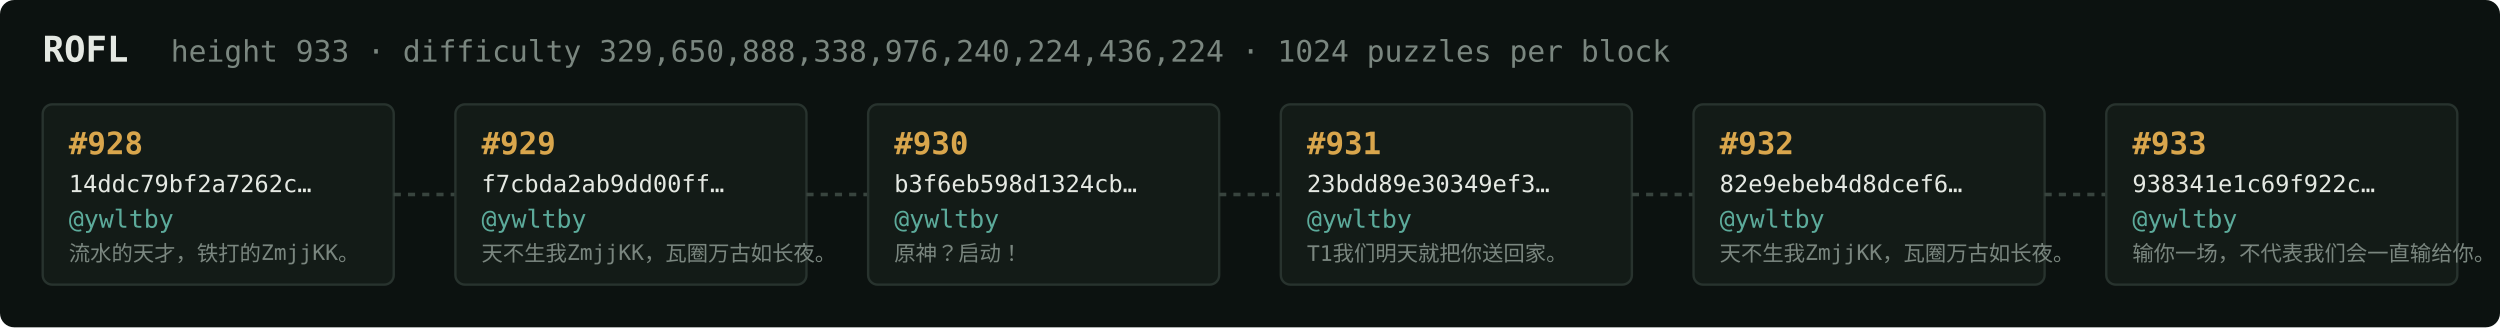
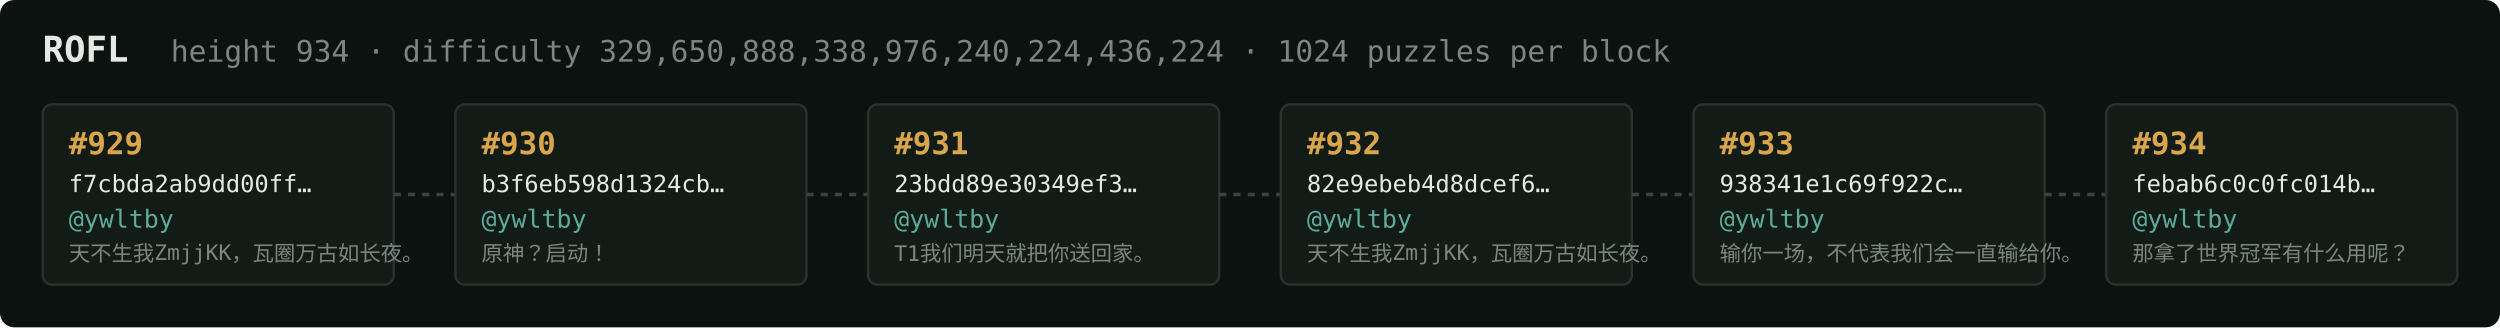
<svg xmlns="http://www.w3.org/2000/svg" width="1054" height="138" viewBox="0 0 1054 138" font-family="ui-monospace,SFMono-Regular,Menlo,monospace">
  <rect fill="#0c1210" width="1054" height="138" rx="6" />
  <text x="18" y="26" fill="#e5e9e3" font-size="15" font-weight="700">ROFL</text>
-   <text x="72" y="26" fill="#7a867f" font-size="12.5">height 933 · difficulty 329,650,888,338,976,240,224,436,224 · 1024 puzzles per block</text>
+   <text x="72" y="26" fill="#7a867f" font-size="12.5">height 934 · difficulty 329,650,888,338,976,240,224,436,224 · 1024 puzzles per block</text>
  <rect x="18" y="44" width="148" height="76" rx="4" fill="#131b17" stroke="#28332e" stroke-width="1" />
-   <text x="29" y="65" fill="#d9a64c" font-size="13" font-weight="700">#928</text>
-   <text x="29" y="81" fill="#e5e9e3" font-size="10">14ddc79bf2a7262c…</text>
+   <text x="29" y="65" fill="#d9a64c" font-size="13" font-weight="700">#929</text>
+   <text x="29" y="81" fill="#e5e9e3" font-size="10">f7cbda2ab9dd00ff…</text>
  <text x="29" y="96" fill="#5cab9b" font-size="10.5">@ywltby</text>
-   <text x="29" y="110" fill="#7a867f" font-size="9">流水的天才，铁打的ZmjjKK。</text>
+   <text x="29" y="110" fill="#7a867f" font-size="9">天不生我ZmjjKK，瓦圈万古如长夜。</text>
  <line x1="166" y1="82.0" x2="192" y2="82.0" stroke="#38443e" stroke-width="1.5" stroke-dasharray="3 3" />
  <rect x="192" y="44" width="148" height="76" rx="4" fill="#131b17" stroke="#28332e" stroke-width="1" />
-   <text x="203" y="65" fill="#d9a64c" font-size="13" font-weight="700">#929</text>
-   <text x="203" y="81" fill="#e5e9e3" font-size="10">f7cbda2ab9dd00ff…</text>
+   <text x="203" y="65" fill="#d9a64c" font-size="13" font-weight="700">#930</text>
+   <text x="203" y="81" fill="#e5e9e3" font-size="10">b3f6eb598d1324cb…</text>
  <text x="203" y="96" fill="#5cab9b" font-size="10.5">@ywltby</text>
-   <text x="203" y="110" fill="#7a867f" font-size="9">天不生我ZmjjKK，瓦圈万古如长夜。</text>
+   <text x="203" y="110" fill="#7a867f" font-size="9">原神？启动！</text>
  <line x1="340" y1="82.0" x2="366" y2="82.0" stroke="#38443e" stroke-width="1.5" stroke-dasharray="3 3" />
  <rect x="366" y="44" width="148" height="76" rx="4" fill="#131b17" stroke="#28332e" stroke-width="1" />
-   <text x="377" y="65" fill="#d9a64c" font-size="13" font-weight="700">#930</text>
-   <text x="377" y="81" fill="#e5e9e3" font-size="10">b3f6eb598d1324cb…</text>
+   <text x="377" y="65" fill="#d9a64c" font-size="13" font-weight="700">#931</text>
+   <text x="377" y="81" fill="#e5e9e3" font-size="10">23bdd89e30349ef3…</text>
  <text x="377" y="96" fill="#5cab9b" font-size="10.5">@ywltby</text>
-   <text x="377" y="110" fill="#7a867f" font-size="9">原神？启动！</text>
+   <text x="377" y="110" fill="#7a867f" font-size="9">T1我们明天就把你送回家。</text>
  <line x1="514" y1="82.0" x2="540" y2="82.0" stroke="#38443e" stroke-width="1.5" stroke-dasharray="3 3" />
  <rect x="540" y="44" width="148" height="76" rx="4" fill="#131b17" stroke="#28332e" stroke-width="1" />
-   <text x="551" y="65" fill="#d9a64c" font-size="13" font-weight="700">#931</text>
-   <text x="551" y="81" fill="#e5e9e3" font-size="10">23bdd89e30349ef3…</text>
+   <text x="551" y="65" fill="#d9a64c" font-size="13" font-weight="700">#932</text>
+   <text x="551" y="81" fill="#e5e9e3" font-size="10">82e9ebeb4d8dcef6…</text>
  <text x="551" y="96" fill="#5cab9b" font-size="10.5">@ywltby</text>
-   <text x="551" y="110" fill="#7a867f" font-size="9">T1我们明天就把你送回家。</text>
+   <text x="551" y="110" fill="#7a867f" font-size="9">天不生我ZmjjKK，瓦圈万古如长夜。</text>
  <line x1="688" y1="82.0" x2="714" y2="82.0" stroke="#38443e" stroke-width="1.5" stroke-dasharray="3 3" />
  <rect x="714" y="44" width="148" height="76" rx="4" fill="#131b17" stroke="#28332e" stroke-width="1" />
-   <text x="725" y="65" fill="#d9a64c" font-size="13" font-weight="700">#932</text>
-   <text x="725" y="81" fill="#e5e9e3" font-size="10">82e9ebeb4d8dcef6…</text>
+   <text x="725" y="65" fill="#d9a64c" font-size="13" font-weight="700">#933</text>
+   <text x="725" y="81" fill="#e5e9e3" font-size="10">938341e1c69f922c…</text>
  <text x="725" y="96" fill="#5cab9b" font-size="10.5">@ywltby</text>
-   <text x="725" y="110" fill="#7a867f" font-size="9">天不生我ZmjjKK，瓦圈万古如长夜。</text>
+   <text x="725" y="110" fill="#7a867f" font-size="9">输你一场，不代表我们会一直输给你。</text>
  <line x1="862" y1="82.0" x2="888" y2="82.0" stroke="#38443e" stroke-width="1.5" stroke-dasharray="3 3" />
  <rect x="888" y="44" width="148" height="76" rx="4" fill="#131b17" stroke="#28332e" stroke-width="1" />
-   <text x="899" y="65" fill="#d9a64c" font-size="13" font-weight="700">#933</text>
-   <text x="899" y="81" fill="#e5e9e3" font-size="10">938341e1c69f922c…</text>
+   <text x="899" y="65" fill="#d9a64c" font-size="13" font-weight="700">#934</text>
+   <text x="899" y="81" fill="#e5e9e3" font-size="10">febab6c0c0fc014b…</text>
  <text x="899" y="96" fill="#5cab9b" font-size="10.5">@ywltby</text>
-   <text x="899" y="110" fill="#7a867f" font-size="9">输你一场，不代表我们会一直输给你。</text>
+   <text x="899" y="110" fill="#7a867f" font-size="9">那拿了世界冠军有什么用呢？</text>
</svg>
